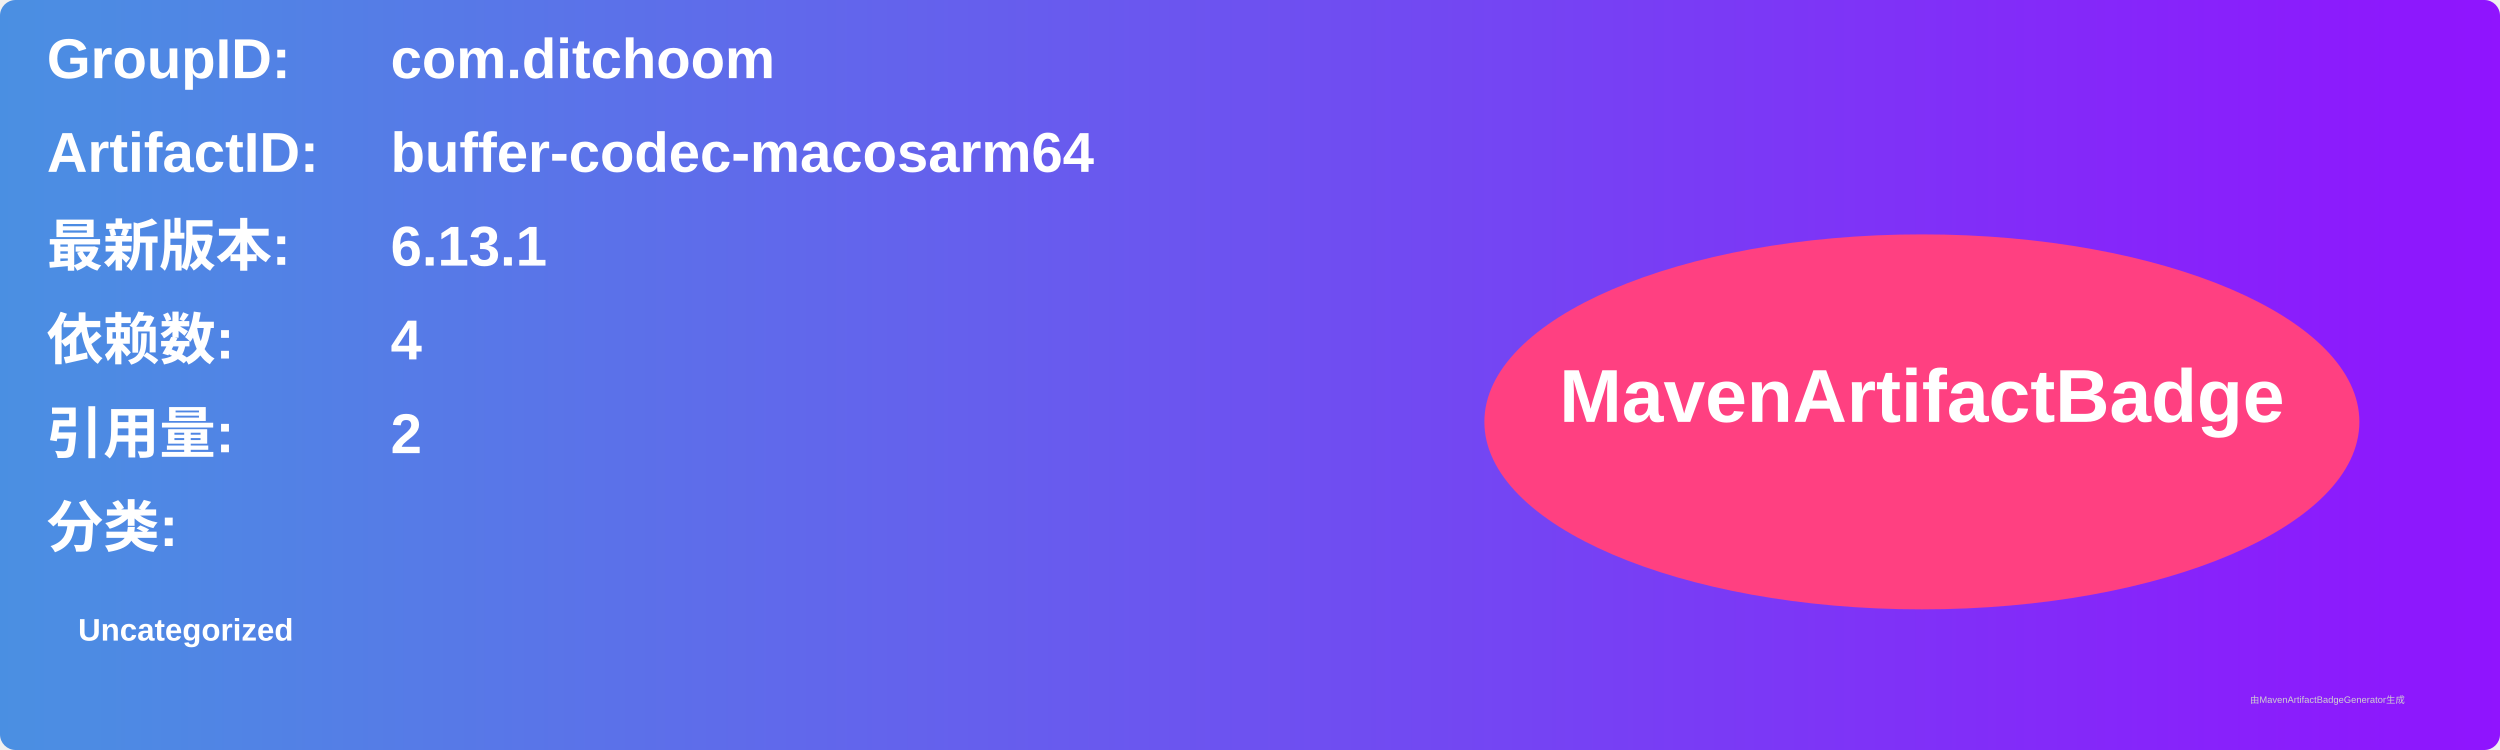
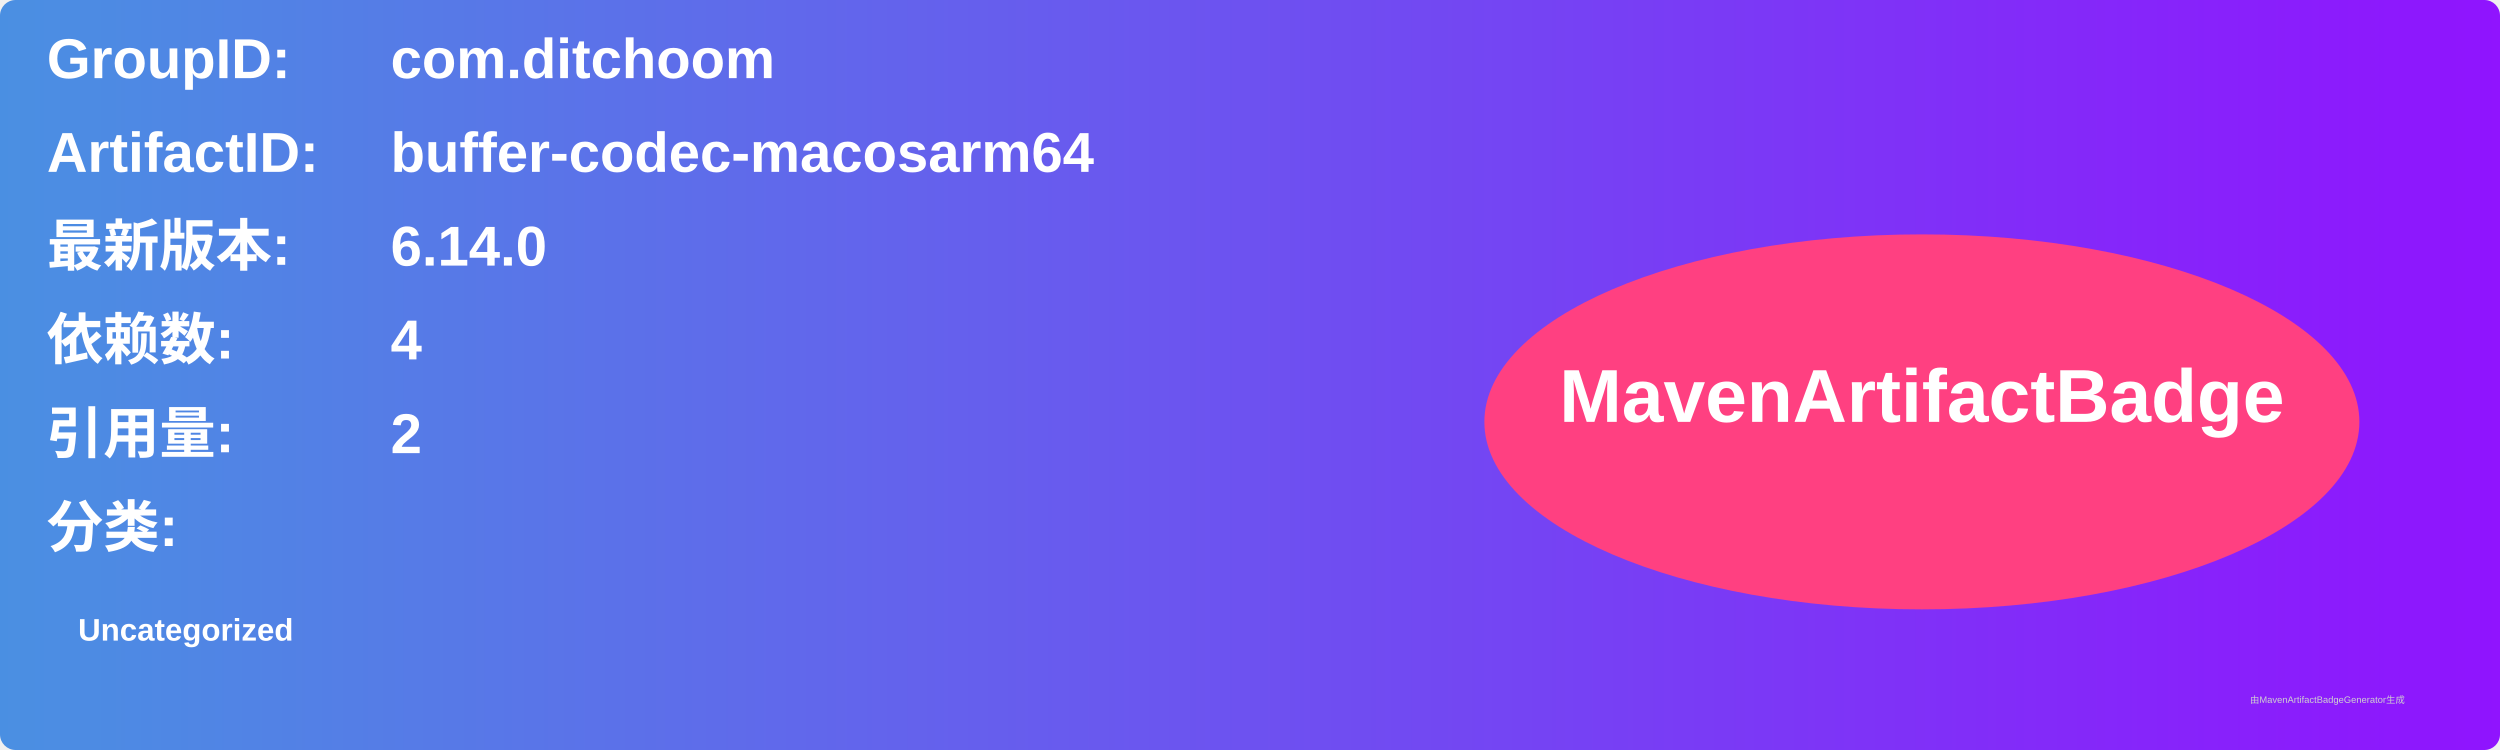
<svg xmlns="http://www.w3.org/2000/svg" width="800" height="240" viewBox="0 0 800 240">
  <linearGradient id="grad" x1="0%" y1="0%" x2="100%" y2="0%">
    <stop offset="0%" stop-color="#4a90e2" />
    <stop offset="100%" stop-color="#9013fe" />
  </linearGradient>
  <rect width="100%" height="100%" rx="5" ry="5" fill="url(#grad)" />
  <g transform="translate(15, 15)">
    <text x="0" y="10" font-family="Arial" font-size="18" fill="white" font-weight="bold" width="260">GroupID:</text>
    <text x="110" y="10" font-family="Arial" font-size="18" fill="white" font-weight="bold" width="460">com.ditchoom</text>
    <text x="0" y="40" font-family="Arial" font-size="18" fill="white" font-weight="bold" width="260">ArtifactID:</text>
    <text x="110" y="40" font-family="Arial" font-size="18" fill="white" font-weight="bold" width="460">buffer-codec-macosarm64</text>
    <text x="0" y="70" font-family="Arial" font-size="18" fill="white" font-weight="bold">最新版本:</text>
    <text x="110" y="70" font-family="Arial" font-size="18" fill="white" font-weight="bold">
-       <tspan font-weight="bold">6.13.1</tspan>
+       <tspan font-weight="bold">6.14.0</tspan>
    </text>
    <text x="0" y="100" font-family="Arial" font-size="18" fill="white" font-weight="bold">依赖数: </text>
    <text x="110" y="100" font-family="Arial" font-size="18" fill="white">
      <tspan font-weight="bold">4</tspan>
    </text>
    <text x="0" y="130" font-family="Arial" font-size="18" fill="white" font-weight="bold">引用量: </text>
    <text x="110" y="130" font-family="Arial" font-size="18" fill="white">
      <tspan font-weight="bold">2</tspan>
    </text>
    <text x="0" y="160" font-family="Arial" font-size="18" fill="white" font-weight="bold">分类:</text>
    <text x="10" y="190" font-family="Arial" font-size="10" fill="white">
      <tspan font-weight="bold">Uncategorized</tspan>
    </text>
    <ellipse cx="600" cy="120" rx="140" ry="60" fill="#ff4081" />
    <text x="600" y="120" text-anchor="middle" font-family="Arial" font-size="24" fill="white" font-weight="bold">MavenArtifactBadge</text>
  </g>
  <text x="720" y="225" font-family="Arial" font-size="3" fill="#d0d0d0">由MavenArtifactBadgeGenerator生成</text>
</svg>
